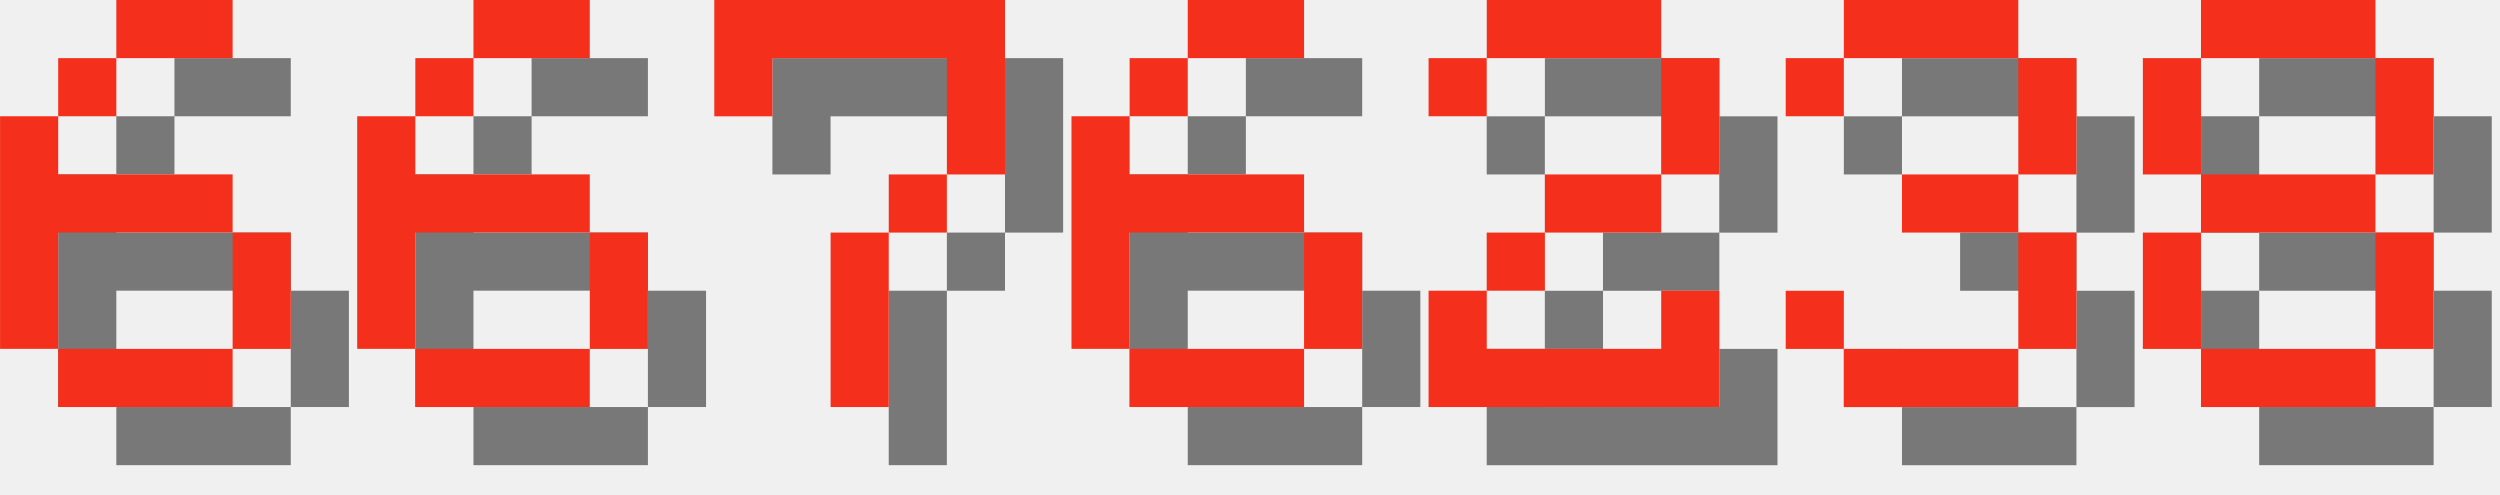
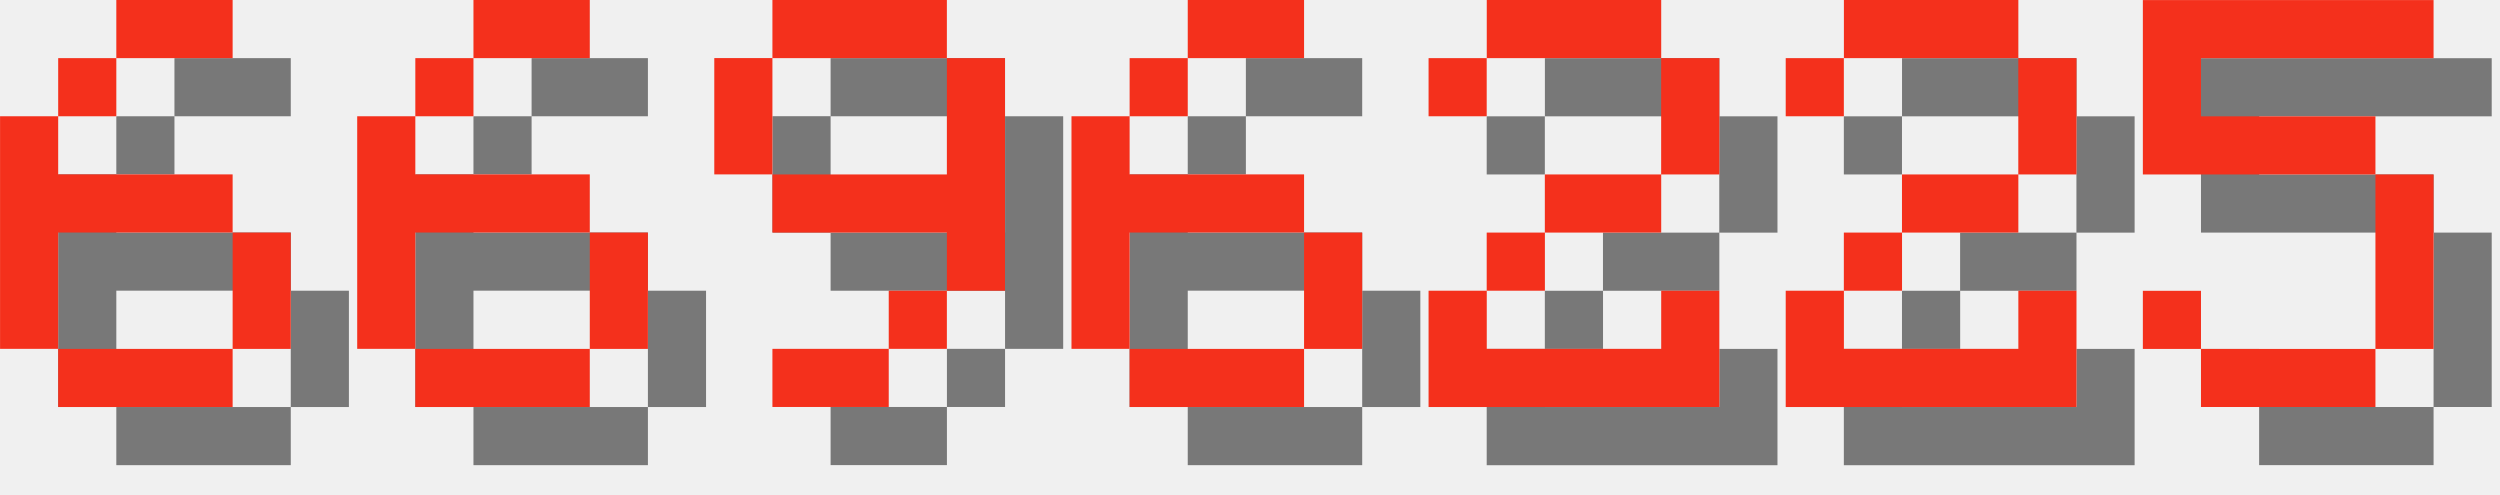
<svg xmlns="http://www.w3.org/2000/svg" version="1.1" width="182.0" height="36">
  <style>
        .text-foreground {
            fill: #F4301C;
        }
        .text-shadow {
            fill: #000000;
            fill-opacity: 0.5;
        }
    </style>
  <g class="digit" id="digit_6" transform="translate(0.0, 0), scale(4)">
    <path id="digit_6_shadow" class="text-shadow" d="m3.175 1.058v1.058h2.117v-1.058h-2.117zm0 1.058h-1.058v1.058h1.058v-1.058zm-1.058 1.058h-1.058v4.233h1.058v-2.117h3.175v-1.058h-3.175v-1.058zm3.175 2.117v2.117h1.058v-2.117h-1.058zm0 2.117h-3.175v1.058h3.175v-1.058z" fill-opacity=".5" style="paint-order:stroke fill markers" />
    <path id="digit_6_fg" class="text-foreground" d="m2.117 0v1.058h2.117v-1.058h-2.117zm0 1.058h-1.058v1.058h1.058v-1.058zm-1.058 1.058h-1.058v4.233h1.058v-2.117h3.175v-1.058h-3.175v-1.058zm3.175 2.117v2.117h1.058v-2.117h-1.058zm0 2.117h-3.175v1.058h3.175v-1.058z" fill="#fff" style="paint-order:stroke fill markers" />
  </g>
  <g class="digit" id="digit_6" transform="translate(26.0, 0), scale(4)">
    <path id="digit_6_shadow" class="text-shadow" d="m3.175 1.058v1.058h2.117v-1.058h-2.117zm0 1.058h-1.058v1.058h1.058v-1.058zm-1.058 1.058h-1.058v4.233h1.058v-2.117h3.175v-1.058h-3.175v-1.058zm3.175 2.117v2.117h1.058v-2.117h-1.058zm0 2.117h-3.175v1.058h3.175v-1.058z" fill-opacity=".5" style="paint-order:stroke fill markers" />
    <path id="digit_6_fg" class="text-foreground" d="m2.117 0v1.058h2.117v-1.058h-2.117zm0 1.058h-1.058v1.058h1.058v-1.058zm-1.058 1.058h-1.058v4.233h1.058v-2.117h3.175v-1.058h-3.175v-1.058zm3.175 2.117v2.117h1.058v-2.117h-1.058zm0 2.117h-3.175v1.058h3.175v-1.058z" fill="#fff" style="paint-order:stroke fill markers" />
  </g>
-   <g class="digit" id="digit_7" transform="translate(52.0, 0), scale(4)">
-     <path id="digit_7_shadow" class="text-shadow" d="m1.058 1.058 2e-6 2.117h1.058v-1.058h3.175v1.058l2e-7 1.058h-1.058v1.058h-1.058l4e-7 3.175 1.058 1e-7v-3.175h1.058v-1.058h1.058l5e-7 -1.058v-2.117z" fill-opacity=".5" style="paint-order:stroke fill markers" />
-     <path id="digit_7_fg" class="text-foreground" d="m0 0 2e-6 2.117h1.058v-1.058h3.175v1.058l2e-7 1.058h-1.058v1.058h-1.058l4e-7 3.175 1.058 1e-7v-3.175h1.058v-1.058h1.058l5e-7 -1.058v-2.117z" fill="#fff" style="paint-order:stroke fill markers" />
+   <g class="digit" id="digit_9" transform="translate(52.0, 0), scale(4)">
+     <path id="digit_9_shadow" class="text-shadow" d="m2.117 1.058v1.058h3.175v-1.058h-3.175zm3.175 1.058v2.117h-3.175v1.058h3.175v1.058h1.058v-4.233h-1.058zm0 4.233h-1.058v1.058h1.058v-1.058zm-1.058 1.058h-2.117v1.058h2.117v-1.058zm-2.117-3.175v-2.117h-1.058v2.117h1.058z" fill-opacity=".5" style="paint-order:stroke fill markers" />
+     <path id="digit_9_fg" class="text-foreground" d="m1.058 0v1.058h3.175v-1.058h-3.175zm3.175 1.058v2.117h-3.175v1.058h3.175v1.058h1.058v-4.233h-1.058zm0 4.233h-1.058v1.058h1.058v-1.058zm-1.058 1.058h-2.117v1.058h2.117v-1.058zm-2.117-3.175v-2.117h-1.058v2.117h1.058z" fill="#fff" style="paint-order:stroke fill markers" />
  </g>
  <g class="digit" id="digit_6" transform="translate(78.0, 0), scale(4)">
    <path id="digit_6_shadow" class="text-shadow" d="m3.175 1.058v1.058h2.117v-1.058h-2.117zm0 1.058h-1.058v1.058h1.058v-1.058zm-1.058 1.058h-1.058v4.233h1.058v-2.117h3.175v-1.058h-3.175v-1.058zm3.175 2.117v2.117h1.058v-2.117h-1.058zm0 2.117h-3.175v1.058h3.175v-1.058z" fill-opacity=".5" style="paint-order:stroke fill markers" />
    <path id="digit_6_fg" class="text-foreground" d="m2.117 0v1.058h2.117v-1.058h-2.117zm0 1.058h-1.058v1.058h1.058v-1.058zm-1.058 1.058h-1.058v4.233h1.058v-2.117h3.175v-1.058h-3.175v-1.058zm3.175 2.117v2.117h1.058v-2.117h-1.058zm0 2.117h-3.175v1.058h3.175v-1.058z" fill="#fff" style="paint-order:stroke fill markers" />
  </g>
  <g class="digit" id="digit_2" transform="translate(104.0, 0), scale(4)">
    <path id="digit_2_shadow" class="text-shadow" d="m1.058 2.117v1.058h1.058v-1.058h3.175v2.117h-2.117v1.058h-1.058v1.058h-1.058v2.117h5.292v-2.117h-1.058v1.058h-3.175v-1.058h1.058v-1.058h2.117v-1.058h1.058v-2.117h-1.058v-1.058h-3.175v1.058h-1.058z" fill-opacity=".5" style="paint-order:stroke fill markers" />
    <path id="digit_2_fg" class="text-foreground" d="m0 1.058v1.058h1.058v-1.058h3.175v2.117h-2.117v1.058h-1.058v1.058h-1.058v2.117h5.292v-2.117h-1.058v1.058h-3.175v-1.058h1.058v-1.058h2.117v-1.058h1.058v-2.117h-1.058v-1.058h-3.175v1.058h-1.058z" fill="#fff" style="paint-order:stroke fill markers" />
  </g>
-   <g class="digit" id="digit_3" transform="translate(130.0, 0), scale(4)">
-     <path id="digit_3_shadow" class="text-shadow" d="m1.058 2.117v1.058h1.058v-1.058h3.175v2.117h-2.117v1.058h2.117v2.117h-3.175v-1.058h-1.058v1.058h1.058v1.058h3.175v-1.058h1.058v-2.117h-1.058v-1.058h1.058v-2.117h-1.058v-1.058h-3.175v1.058h-1.058z" fill-opacity=".5" style="paint-order:stroke fill markers" />
-     <path id="digit_3_fg" class="text-foreground" d="m0 1.058v1.058h1.058v-1.058h3.175v2.117h-2.117v1.058h2.117v2.117h-3.175v-1.058h-1.058v1.058h1.058v1.058h3.175v-1.058h1.058v-2.117h-1.058v-1.058h1.058v-2.117h-1.058v-1.058h-3.175v1.058h-1.058z" fill="#fff" style="paint-order:stroke fill markers" />
+   <g class="digit" id="digit_2" transform="translate(130.0, 0), scale(4)">
+     <path id="digit_2_shadow" class="text-shadow" d="m1.058 2.117v1.058h1.058v-1.058h3.175v2.117h-2.117v1.058h-1.058v1.058h-1.058v2.117h5.292v-2.117h-1.058v1.058h-3.175v-1.058h1.058v-1.058h2.117v-1.058h1.058v-2.117h-1.058v-1.058h-3.175v1.058h-1.058z" fill-opacity=".5" style="paint-order:stroke fill markers" />
+     <path id="digit_2_fg" class="text-foreground" d="m0 1.058v1.058h1.058v-1.058h3.175v2.117h-2.117v1.058h-1.058v1.058h-1.058v2.117h5.292v-2.117h-1.058v1.058h-3.175v-1.058h1.058v-1.058h2.117v-1.058h1.058v-2.117h-1.058v-1.058h-3.175v1.058h-1.058z" fill="#fff" style="paint-order:stroke fill markers" />
  </g>
-   <g class="digit" id="digit_8" transform="translate(156.0, 0), scale(4)">
-     <path id="digit_8_shadow" class="text-shadow" d="m2.117 1.058v1.058h3.175v-1.058h-3.175zm3.175 1.058v2.117h1.058v-2.117h-1.058zm0 2.117h-3.175v1.058h3.175v-1.058zm0 1.058v2.117h1.058v-2.117h-1.058zm0 2.117h-3.175v1.058h3.175v-1.058zm-3.175 0v-2.117h-1.058v2.117h1.058zm0-3.175v-2.117h-1.058v2.117h1.058z" fill-opacity=".5" style="paint-order:stroke fill markers" />
-     <path id="digit_8_fg" class="text-foreground" d="m1.058 0v1.058h3.175v-1.058h-3.175zm3.175 1.058v2.117h1.058v-2.117h-1.058zm0 2.117h-3.175v1.058h3.175v-1.058zm0 1.058v2.117h1.058v-2.117h-1.058zm0 2.117h-3.175v1.058h3.175v-1.058zm-3.175 0v-2.117h-1.058v2.117h1.058zm0-3.175v-2.117h-1.058v2.117h1.058z" fill="#fff" style="paint-order:stroke fill markers" />
+   <g class="digit" id="digit_5" transform="translate(156.0, 0), scale(4)">
+     <path id="digit_5_shadow" class="text-shadow" d="m1.058 1.058v3.175h4.233v3.175h-3.175v-1.058h-1.058v1.058h1.058v1.058h3.175v-1.058h1.058v-3.175h-1.058v-1.058h-3.175v-1.058h4.233v-1.058h-5.292z" fill-opacity=".5" style="paint-order:stroke fill markers" />
+     <path id="digit_5_fg" class="text-foreground" d="m0 0v3.175h4.233v3.175h-3.175v-1.058h-1.058v1.058h1.058v1.058h3.175v-1.058h1.058v-3.175h-1.058v-1.058h-3.175v-1.058h4.233v-1.058h-5.292z" fill="#fff" style="paint-order:stroke fill markers" />
  </g>
</svg>
